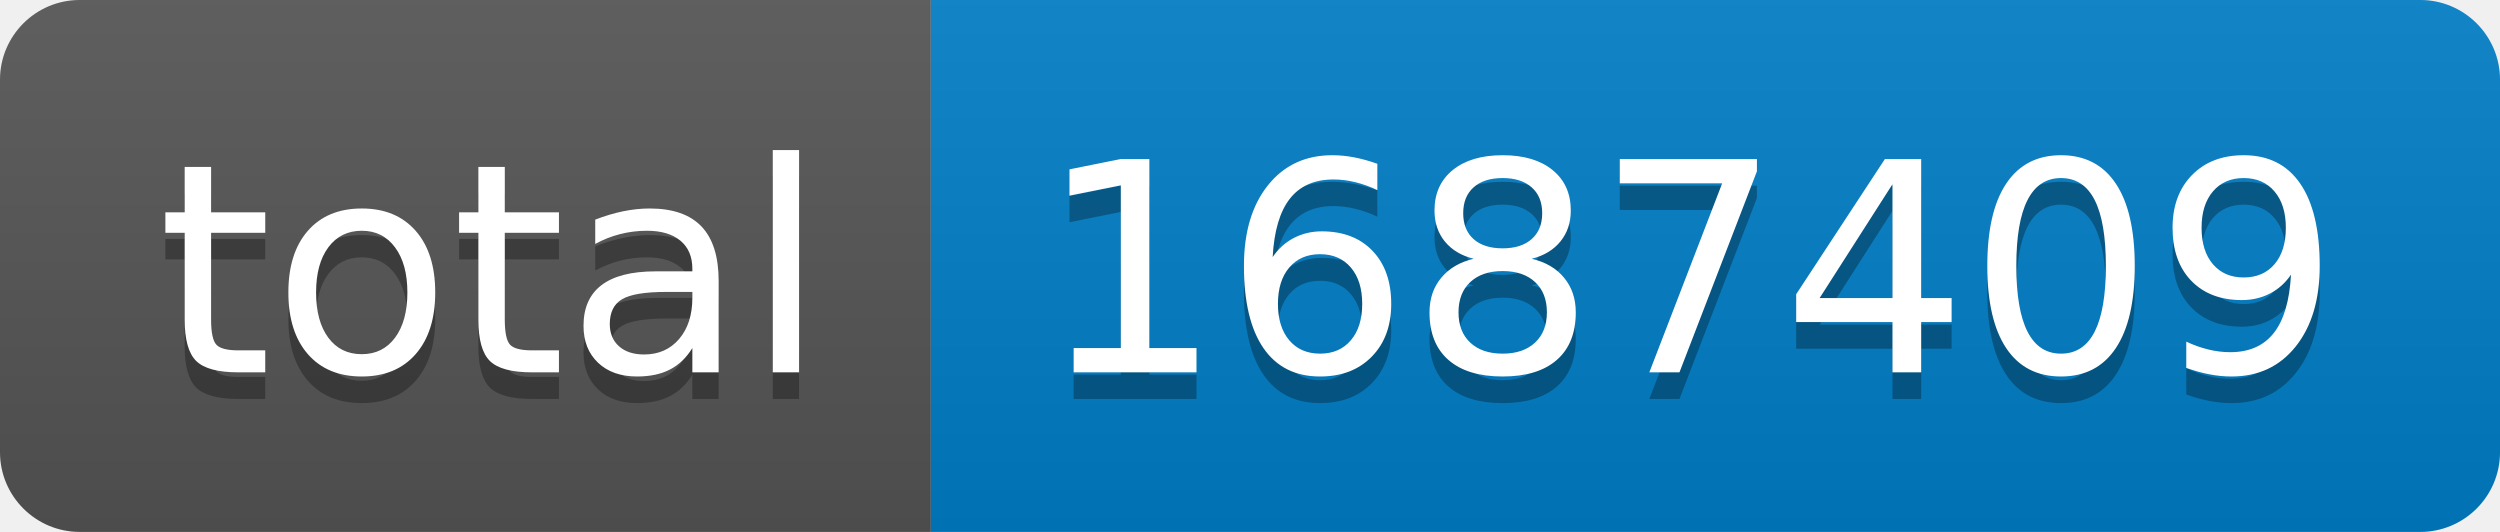
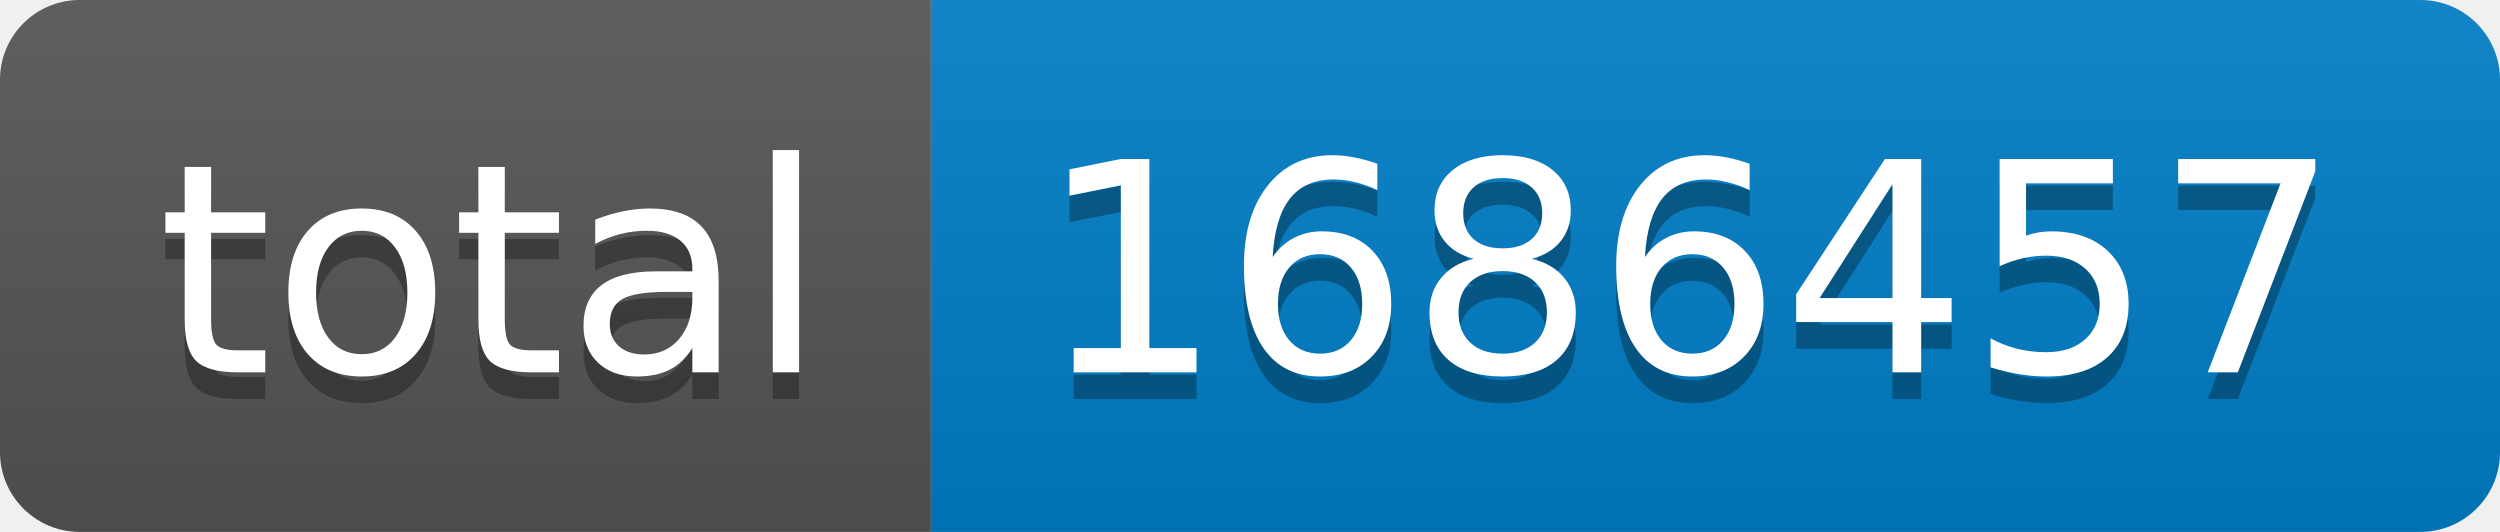
- <svg xmlns="http://www.w3.org/2000/svg" width="94" height="20" role="img" aria-label="total: 1687409">
+ <svg xmlns="http://www.w3.org/2000/svg" width="94" height="20" role="img" aria-label="total: 1686457">
  <linearGradient id="s" x2="0" y2="100%">
    <stop offset="0" stop-color="#bbb" stop-opacity=".1" />
    <stop offset="1" stop-opacity=".1" />
  </linearGradient>
  <clipPath id="r">
    <rect width="94" height="20" rx="3" fill="#fff" />
  </clipPath>
  <g clip-path="url(#r)">
    <rect width="35" height="20" fill="#555" />
    <rect x="35" width="59" height="20" fill="#007ec6" />
    <rect width="94" height="20" fill="url(#s)" />
  </g>
  <g fill="#fff" text-anchor="middle" font-family="Verdana,Geneva,DejaVu Sans,sans-serif" text-rendering="geometricPrecision" font-size="110">
    <text aria-hidden="true" x="185" y="150" fill="#010101" fill-opacity=".3" transform="scale(.1)" textLength="250">total</text>
    <text x="185" y="140" transform="scale(.1)" fill="#fff" textLength="250">total</text>
-     <text aria-hidden="true" x="635" y="150" fill="#010101" fill-opacity=".3" transform="scale(.1)" textLength="490">1687409</text>
-     <text x="635" y="140" transform="scale(.1)" fill="#fff" textLength="490">1687409</text>
+     <text aria-hidden="true" x="635" y="150" fill="#010101" fill-opacity=".3" transform="scale(.1)" textLength="490">1686457</text>
+     <text x="635" y="140" transform="scale(.1)" fill="#fff" textLength="490">1686457</text>
  </g>
</svg>
